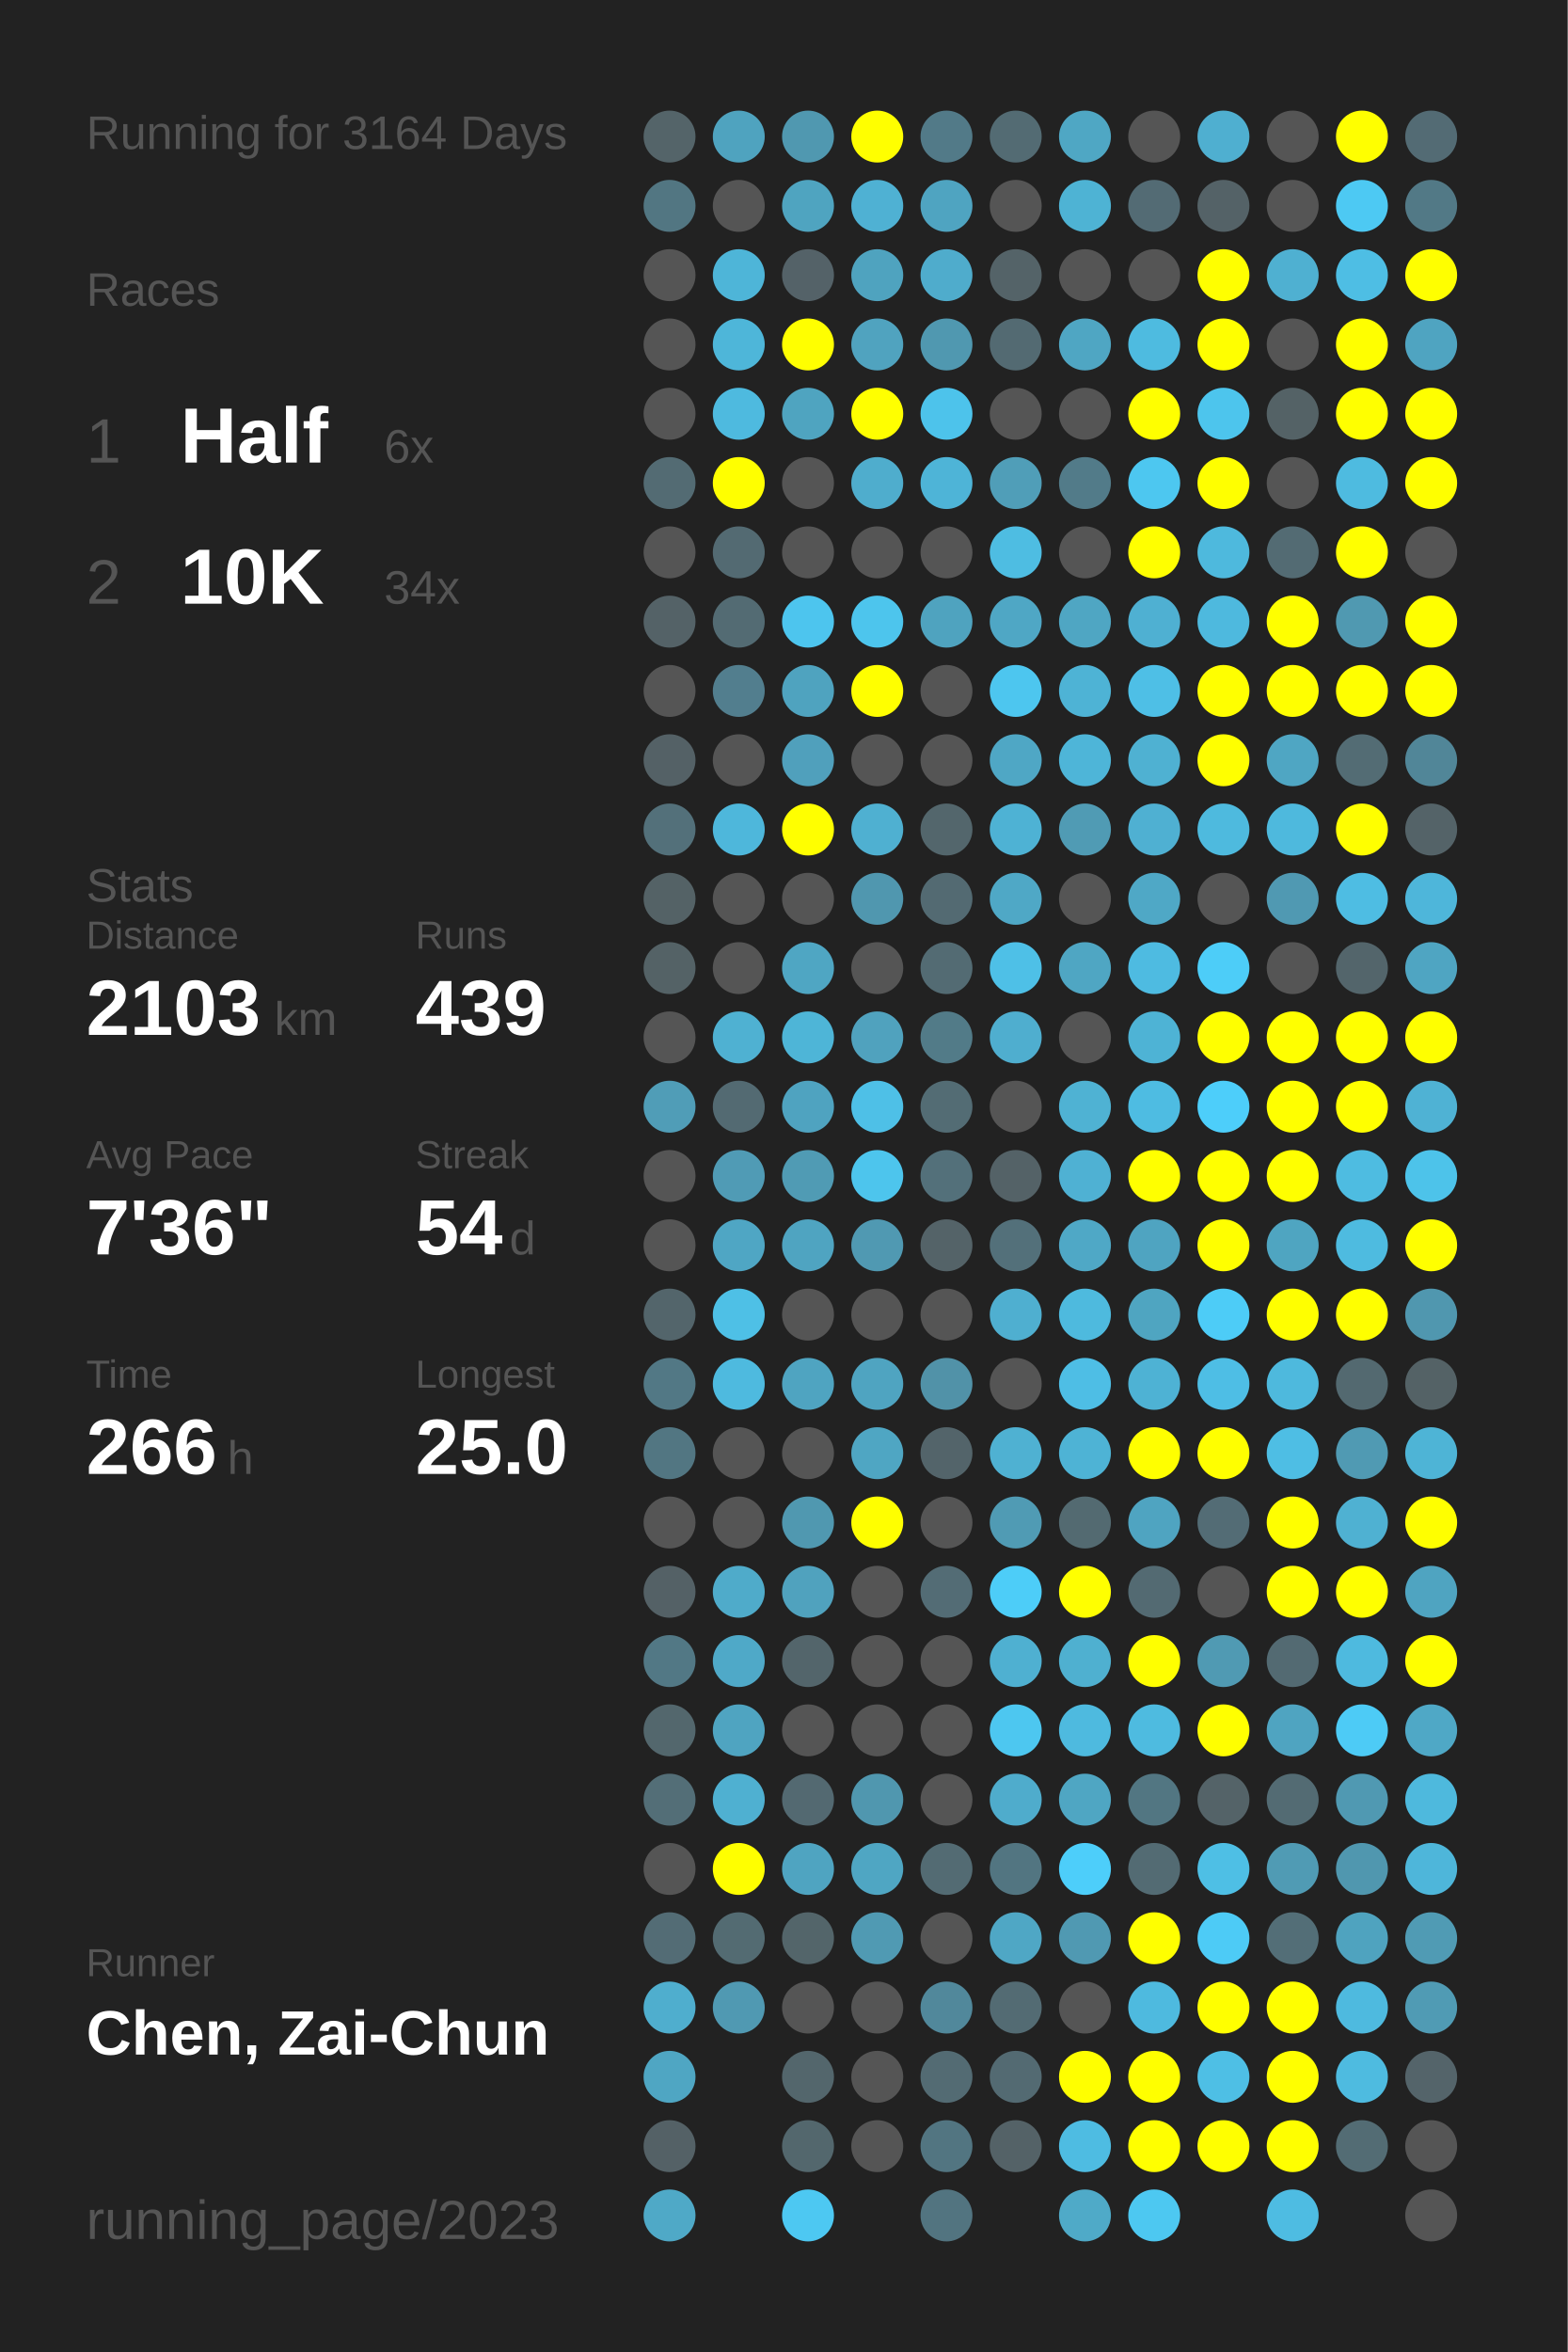
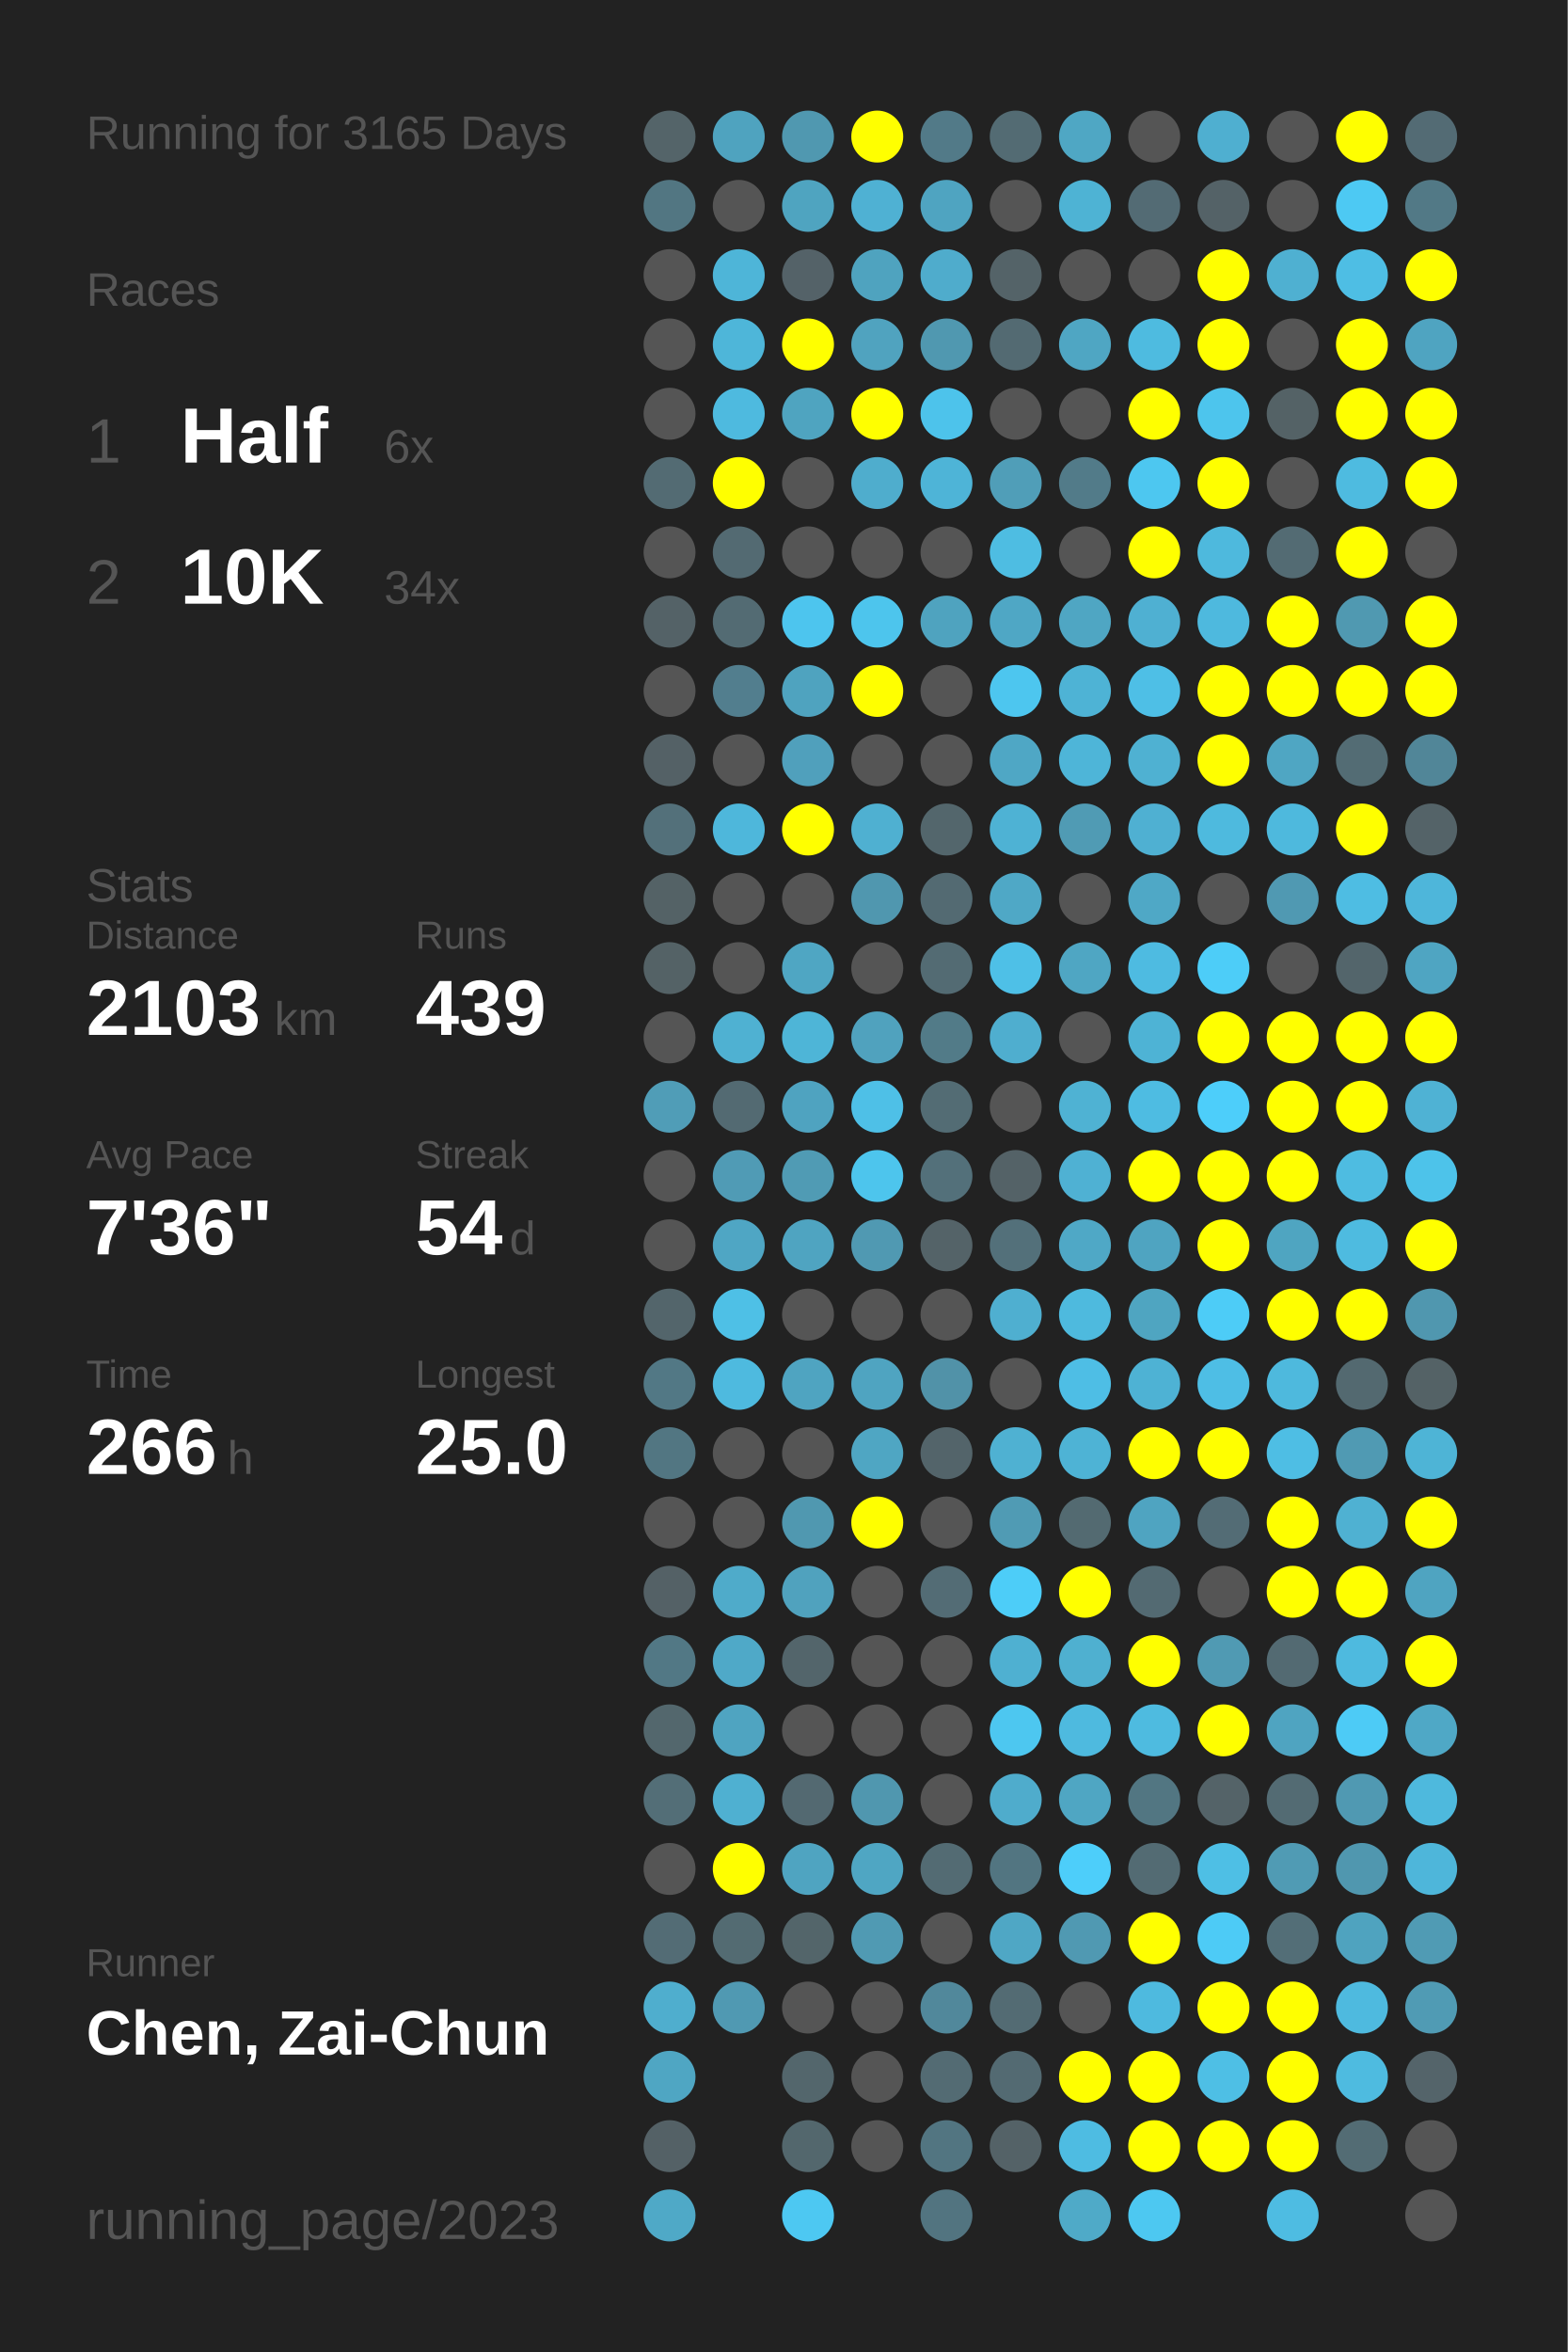
<svg xmlns="http://www.w3.org/2000/svg" baseProfile="full" height="300mm" version="1.1" viewBox="0,0,200,300" width="200mm">
  <defs />
  <rect fill="#222222" height="300" width="200" x="0" y="0" />
-   <text fill="#555555" style="font-size:6px; font-family:Arial;" x="11" y="19">Running for 3164 Days</text>
+   <text fill="#555555" style="font-size:6px; font-family:Arial;" x="11" y="19">Running for 3165 Days</text>
  <text fill="#555555" style="font-size:6px; font-family:Arial;" x="11" y="39">Races</text>
  <text fill="#555555" style="font-size:8px; font-family:Arial;" x="11" y="59">1</text>
  <text fill="#FFFFFF" style="font-size:10px; font-family:Arial; font-weight:bold;" x="23" y="59">Half</text>
  <text fill="#555555" style="font-size:6px; font-family:Arial;" x="49" y="59">6x</text>
  <text fill="#555555" style="font-size:8px; font-family:Arial;" x="11" y="77">2</text>
  <text fill="#FFFFFF" style="font-size:10px; font-family:Arial; font-weight:bold;" x="23" y="77">10K</text>
  <text fill="#555555" style="font-size:6px; font-family:Arial;" x="49" y="77">34x</text>
  <text fill="#555555" style="font-size:6px; font-family:Arial;" x="11" y="115">Stats</text>
  <text fill="#555555" style="font-size:5px; font-family:Arial;" x="11" y="121">Distance</text>
  <text fill="#FFFFFF" style="font-size:10px; font-family:Arial; font-weight:bold;" x="11" y="132">2103</text>
  <text fill="#555555" style="font-size:6px; font-family:Arial;" x="35" y="132">km</text>
  <text fill="#555555" style="font-size:5px; font-family:Arial;" x="53" y="121">Runs</text>
  <text fill="#FFFFFF" style="font-size:10px; font-family:Arial; font-weight:bold;" x="53" y="132">439</text>
  <text fill="#555555" style="font-size:5px; font-family:Arial;" x="11" y="149">Avg Pace</text>
  <text fill="#FFFFFF" style="font-size:10px; font-family:Arial; font-weight:bold;" x="11" y="160">7'36"</text>
  <text fill="#555555" style="font-size:5px; font-family:Arial;" x="53" y="149">Streak</text>
  <text fill="#FFFFFF" style="font-size:10px; font-family:Arial; font-weight:bold;" x="53" y="160">54</text>
  <text fill="#555555" style="font-size:6px; font-family:Arial;" x="65" y="160">d</text>
  <text fill="#555555" style="font-size:5px; font-family:Arial;" x="11" y="177">Time</text>
  <text fill="#FFFFFF" style="font-size:10px; font-family:Arial; font-weight:bold;" x="11" y="188">266</text>
  <text fill="#555555" style="font-size:6px; font-family:Arial;" x="29" y="188">h</text>
  <text fill="#555555" style="font-size:5px; font-family:Arial;" x="53" y="177">Longest</text>
  <text fill="#FFFFFF" style="font-size:10px; font-family:Arial; font-weight:bold;" x="53" y="188">25.0</text>
  <text fill="#555555" style="font-size:5px; font-family:Arial;" x="11" y="252.065">Runner</text>
  <text fill="#FFFFFF" style="font-size:8px; font-family:Arial; font-weight:bold;" x="11" y="262.065">Chen, Zai-Chun</text>
  <text fill="#555555" style="font-size:7px; font-family:Arial;" x="11" y="285.581">running_page/2023</text>
  <circle cx="85.417" cy="17.419" fill="#546469" r="3.312" />
  <circle cx="85.417" cy="26.258" fill="#527682" r="3.312" />
  <circle cx="85.417" cy="35.097" fill="#555555" r="3.312" />
  <circle cx="85.417" cy="43.935" fill="#555555" r="3.312" />
  <circle cx="85.417" cy="52.774" fill="#555555" r="3.312" />
  <circle cx="85.417" cy="61.613" fill="#536b73" r="3.312" />
  <circle cx="85.417" cy="70.452" fill="#555555" r="3.312" />
  <circle cx="85.417" cy="79.29" fill="#546267" r="3.312" />
  <circle cx="85.417" cy="88.129" fill="#555555" r="3.312" />
  <circle cx="85.417" cy="96.968" fill="#546166" r="3.312" />
  <circle cx="85.417" cy="105.806" fill="#53707a" r="3.312" />
  <circle cx="85.417" cy="114.645" fill="#546266" r="3.312" />
  <circle cx="85.417" cy="123.484" fill="#546266" r="3.312" />
  <circle cx="85.417" cy="132.323" fill="#555555" r="3.312" />
  <circle cx="85.417" cy="141.161" fill="#509db7" r="3.312" />
  <circle cx="85.417" cy="150" fill="#555555" r="3.312" />
  <circle cx="85.417" cy="158.839" fill="#555555" r="3.312" />
  <circle cx="85.417" cy="167.677" fill="#53656b" r="3.312" />
  <circle cx="85.417" cy="176.516" fill="#527885" r="3.312" />
  <circle cx="85.417" cy="185.355" fill="#527682" r="3.312" />
  <circle cx="85.417" cy="194.194" fill="#555555" r="3.312" />
  <circle cx="85.417" cy="203.032" fill="#546166" r="3.312" />
  <circle cx="85.417" cy="211.871" fill="#527885" r="3.312" />
  <circle cx="85.417" cy="220.71" fill="#53676d" r="3.312" />
  <circle cx="85.417" cy="229.548" fill="#536e77" r="3.312" />
  <circle cx="85.417" cy="238.387" fill="#555555" r="3.312" />
  <circle cx="85.417" cy="247.226" fill="#536c75" r="3.312" />
  <circle cx="85.417" cy="256.065" fill="#4faece" r="3.312" />
  <circle cx="85.417" cy="264.903" fill="#4fa6c3" r="3.312" />
  <circle cx="85.417" cy="273.742" fill="#546166" r="3.312" />
  <circle cx="85.417" cy="282.581" fill="#4fa9c7" r="3.312" />
  <circle cx="94.25" cy="17.419" fill="#4fa3bf" r="3.312" />
  <circle cx="94.25" cy="26.258" fill="#555555" r="3.312" />
  <circle cx="94.25" cy="35.097" fill="#4eb5d8" r="3.312" />
  <circle cx="94.25" cy="43.935" fill="#4eb6d9" r="3.312" />
  <circle cx="94.25" cy="52.774" fill="#4ebadf" r="3.312" />
  <circle cx="94.25" cy="61.613" fill="#FFFF00" r="3.312" />
  <circle cx="94.25" cy="70.452" fill="#536a72" r="3.312" />
  <circle cx="94.25" cy="79.29" fill="#536b73" r="3.312" />
  <circle cx="94.25" cy="88.129" fill="#527e8e" r="3.312" />
  <circle cx="94.25" cy="96.968" fill="#555555" r="3.312" />
  <circle cx="94.25" cy="105.806" fill="#4eb7db" r="3.312" />
  <circle cx="94.25" cy="114.645" fill="#555555" r="3.312" />
  <circle cx="94.25" cy="123.484" fill="#555555" r="3.312" />
  <circle cx="94.25" cy="132.323" fill="#4fb1d2" r="3.312" />
  <circle cx="94.25" cy="141.161" fill="#536a72" r="3.312" />
  <circle cx="94.25" cy="150" fill="#509bb5" r="3.312" />
  <circle cx="94.25" cy="158.839" fill="#4fa6c4" r="3.312" />
  <circle cx="94.25" cy="167.677" fill="#4ec0e6" r="3.312" />
  <circle cx="94.25" cy="176.516" fill="#4ebadf" r="3.312" />
  <circle cx="94.25" cy="185.355" fill="#555555" r="3.312" />
  <circle cx="94.25" cy="194.194" fill="#555555" r="3.312" />
  <circle cx="94.25" cy="203.032" fill="#4fabca" r="3.312" />
  <circle cx="94.25" cy="211.871" fill="#4fa9c8" r="3.312" />
  <circle cx="94.25" cy="220.71" fill="#4fa4c1" r="3.312" />
  <circle cx="94.25" cy="229.548" fill="#4fb0d1" r="3.312" />
  <circle cx="94.25" cy="238.387" fill="#FFFF00" r="3.312" />
  <circle cx="94.25" cy="247.226" fill="#536b72" r="3.312" />
  <circle cx="94.25" cy="256.065" fill="#5099b2" r="3.312" />
  <circle cx="103.083" cy="17.419" fill="#5098b0" r="3.312" />
  <circle cx="103.083" cy="26.258" fill="#4fa4c0" r="3.312" />
  <circle cx="103.083" cy="35.097" fill="#546268" r="3.312" />
  <circle cx="103.083" cy="43.935" fill="#FFFF00" r="3.312" />
  <circle cx="103.083" cy="52.774" fill="#4fa4c0" r="3.312" />
  <circle cx="103.083" cy="61.613" fill="#555555" r="3.312" />
  <circle cx="103.083" cy="70.452" fill="#555555" r="3.312" />
  <circle cx="103.083" cy="79.29" fill="#4dc5ee" r="3.312" />
  <circle cx="103.083" cy="88.129" fill="#4fa3bf" r="3.312" />
  <circle cx="103.083" cy="96.968" fill="#50a0bc" r="3.312" />
  <circle cx="103.083" cy="105.806" fill="#FFFF00" r="3.312" />
  <circle cx="103.083" cy="114.645" fill="#555555" r="3.312" />
  <circle cx="103.083" cy="123.484" fill="#4fa6c3" r="3.312" />
  <circle cx="103.083" cy="132.323" fill="#4eb5d7" r="3.312" />
  <circle cx="103.083" cy="141.161" fill="#4fa3c0" r="3.312" />
  <circle cx="103.083" cy="150" fill="#509bb4" r="3.312" />
  <circle cx="103.083" cy="158.839" fill="#4fa4c1" r="3.312" />
  <circle cx="103.083" cy="167.677" fill="#555555" r="3.312" />
  <circle cx="103.083" cy="176.516" fill="#4fa4c1" r="3.312" />
  <circle cx="103.083" cy="185.355" fill="#555555" r="3.312" />
  <circle cx="103.083" cy="194.194" fill="#5098b0" r="3.312" />
  <circle cx="103.083" cy="203.032" fill="#50a2be" r="3.312" />
  <circle cx="103.083" cy="211.871" fill="#53656b" r="3.312" />
  <circle cx="103.083" cy="220.71" fill="#555555" r="3.312" />
  <circle cx="103.083" cy="229.548" fill="#536971" r="3.312" />
  <circle cx="103.083" cy="238.387" fill="#4fa4c1" r="3.312" />
  <circle cx="103.083" cy="247.226" fill="#53656a" r="3.312" />
  <circle cx="103.083" cy="256.065" fill="#555555" r="3.312" />
  <circle cx="103.083" cy="264.903" fill="#53666c" r="3.312" />
  <circle cx="103.083" cy="273.742" fill="#53676d" r="3.312" />
  <circle cx="103.083" cy="282.581" fill="#4dc8f2" r="3.312" />
  <circle cx="111.917" cy="17.419" fill="#FFFF00" r="3.312" />
  <circle cx="111.917" cy="26.258" fill="#4fb1d3" r="3.312" />
  <circle cx="111.917" cy="35.097" fill="#4fa3bf" r="3.312" />
  <circle cx="111.917" cy="43.935" fill="#50a3bf" r="3.312" />
  <circle cx="111.917" cy="52.774" fill="#FFFF00" r="3.312" />
  <circle cx="111.917" cy="61.613" fill="#4fadcd" r="3.312" />
  <circle cx="111.917" cy="70.452" fill="#555555" r="3.312" />
  <circle cx="111.917" cy="79.29" fill="#4dc5ed" r="3.312" />
  <circle cx="111.917" cy="88.129" fill="#FFFF00" r="3.312" />
  <circle cx="111.917" cy="96.968" fill="#555555" r="3.312" />
  <circle cx="111.917" cy="105.806" fill="#4fb0d1" r="3.312" />
  <circle cx="111.917" cy="114.645" fill="#5097af" r="3.312" />
  <circle cx="111.917" cy="123.484" fill="#555555" r="3.312" />
  <circle cx="111.917" cy="132.323" fill="#50a2be" r="3.312" />
  <circle cx="111.917" cy="141.161" fill="#4ec0e7" r="3.312" />
  <circle cx="111.917" cy="150" fill="#4dc5ed" r="3.312" />
  <circle cx="111.917" cy="158.839" fill="#5099b2" r="3.312" />
  <circle cx="111.917" cy="167.677" fill="#555555" r="3.312" />
  <circle cx="111.917" cy="176.516" fill="#4fa4c1" r="3.312" />
  <circle cx="111.917" cy="185.355" fill="#4fa6c3" r="3.312" />
  <circle cx="111.917" cy="194.194" fill="#FFFF00" r="3.312" />
  <circle cx="111.917" cy="203.032" fill="#555555" r="3.312" />
  <circle cx="111.917" cy="211.871" fill="#555555" r="3.312" />
  <circle cx="111.917" cy="220.71" fill="#555555" r="3.312" />
  <circle cx="111.917" cy="229.548" fill="#5097af" r="3.312" />
  <circle cx="111.917" cy="238.387" fill="#4fa6c3" r="3.312" />
  <circle cx="111.917" cy="247.226" fill="#509ab3" r="3.312" />
  <circle cx="111.917" cy="256.065" fill="#555555" r="3.312" />
  <circle cx="111.917" cy="264.903" fill="#555555" r="3.312" />
  <circle cx="111.917" cy="273.742" fill="#555555" r="3.312" />
  <circle cx="120.75" cy="17.419" fill="#527a88" r="3.312" />
  <circle cx="120.75" cy="26.258" fill="#4fa4c1" r="3.312" />
  <circle cx="120.75" cy="35.097" fill="#4faccc" r="3.312" />
  <circle cx="120.75" cy="43.935" fill="#5098b0" r="3.312" />
  <circle cx="120.75" cy="52.774" fill="#4dc3eb" r="3.312" />
  <circle cx="120.75" cy="61.613" fill="#4eb4d7" r="3.312" />
  <circle cx="120.75" cy="70.452" fill="#555555" r="3.312" />
  <circle cx="120.75" cy="79.29" fill="#4fa3bf" r="3.312" />
  <circle cx="120.75" cy="88.129" fill="#555555" r="3.312" />
  <circle cx="120.75" cy="96.968" fill="#555555" r="3.312" />
  <circle cx="120.75" cy="105.806" fill="#53666c" r="3.312" />
  <circle cx="120.75" cy="114.645" fill="#536a72" r="3.312" />
  <circle cx="120.75" cy="123.484" fill="#536b73" r="3.312" />
  <circle cx="120.75" cy="132.323" fill="#527b88" r="3.312" />
  <circle cx="120.75" cy="141.161" fill="#536c74" r="3.312" />
  <circle cx="120.75" cy="150" fill="#53707a" r="3.312" />
  <circle cx="120.75" cy="158.839" fill="#546368" r="3.312" />
  <circle cx="120.75" cy="167.677" fill="#555555" r="3.312" />
  <circle cx="120.75" cy="176.516" fill="#5192a8" r="3.312" />
  <circle cx="120.75" cy="185.355" fill="#53646a" r="3.312" />
  <circle cx="120.75" cy="194.194" fill="#555555" r="3.312" />
  <circle cx="120.75" cy="203.032" fill="#536c75" r="3.312" />
  <circle cx="120.75" cy="211.871" fill="#555555" r="3.312" />
  <circle cx="120.75" cy="220.71" fill="#555555" r="3.312" />
  <circle cx="120.75" cy="229.548" fill="#555555" r="3.312" />
  <circle cx="120.75" cy="238.387" fill="#536b73" r="3.312" />
  <circle cx="120.75" cy="247.226" fill="#555555" r="3.312" />
  <circle cx="120.75" cy="256.065" fill="#51889b" r="3.312" />
  <circle cx="120.75" cy="264.903" fill="#536b73" r="3.312" />
  <circle cx="120.75" cy="273.742" fill="#527581" r="3.312" />
  <circle cx="120.75" cy="282.581" fill="#527480" r="3.312" />
  <circle cx="129.583" cy="17.419" fill="#536b73" r="3.312" />
  <circle cx="129.583" cy="26.258" fill="#555555" r="3.312" />
  <circle cx="129.583" cy="35.097" fill="#546368" r="3.312" />
  <circle cx="129.583" cy="43.935" fill="#536a72" r="3.312" />
  <circle cx="129.583" cy="52.774" fill="#555555" r="3.312" />
  <circle cx="129.583" cy="61.613" fill="#509eb8" r="3.312" />
  <circle cx="129.583" cy="70.452" fill="#4ebde2" r="3.312" />
  <circle cx="129.583" cy="79.29" fill="#4fa7c5" r="3.312" />
  <circle cx="129.583" cy="88.129" fill="#4dc6ef" r="3.312" />
  <circle cx="129.583" cy="96.968" fill="#4fa7c5" r="3.312" />
  <circle cx="129.583" cy="105.806" fill="#4eb2d4" r="3.312" />
  <circle cx="129.583" cy="114.645" fill="#4fa8c6" r="3.312" />
  <circle cx="129.583" cy="123.484" fill="#4ec0e7" r="3.312" />
  <circle cx="129.583" cy="132.323" fill="#4faecf" r="3.312" />
  <circle cx="129.583" cy="141.161" fill="#555555" r="3.312" />
  <circle cx="129.583" cy="150" fill="#546267" r="3.312" />
  <circle cx="129.583" cy="158.839" fill="#53707a" r="3.312" />
  <circle cx="129.583" cy="167.677" fill="#4fafd0" r="3.312" />
  <circle cx="129.583" cy="176.516" fill="#555555" r="3.312" />
  <circle cx="129.583" cy="185.355" fill="#4fb1d2" r="3.312" />
  <circle cx="129.583" cy="194.194" fill="#509bb4" r="3.312" />
  <circle cx="129.583" cy="203.032" fill="#4dcdf8" r="3.312" />
  <circle cx="129.583" cy="211.871" fill="#4fb0d1" r="3.312" />
  <circle cx="129.583" cy="220.71" fill="#4dc7f0" r="3.312" />
  <circle cx="129.583" cy="229.548" fill="#4faccc" r="3.312" />
  <circle cx="129.583" cy="238.387" fill="#527581" r="3.312" />
  <circle cx="129.583" cy="247.226" fill="#4fa7c5" r="3.312" />
  <circle cx="129.583" cy="256.065" fill="#536b73" r="3.312" />
  <circle cx="129.583" cy="264.903" fill="#536a72" r="3.312" />
  <circle cx="129.583" cy="273.742" fill="#546267" r="3.312" />
  <circle cx="138.417" cy="17.419" fill="#4fa7c4" r="3.312" />
  <circle cx="138.417" cy="26.258" fill="#4eb3d4" r="3.312" />
  <circle cx="138.417" cy="35.097" fill="#555555" r="3.312" />
  <circle cx="138.417" cy="43.935" fill="#4fa6c3" r="3.312" />
  <circle cx="138.417" cy="52.774" fill="#555555" r="3.312" />
  <circle cx="138.417" cy="61.613" fill="#527b89" r="3.312" />
  <circle cx="138.417" cy="70.452" fill="#555555" r="3.312" />
  <circle cx="138.417" cy="79.29" fill="#4fa6c3" r="3.312" />
  <circle cx="138.417" cy="88.129" fill="#4eb3d5" r="3.312" />
  <circle cx="138.417" cy="96.968" fill="#4eb5d8" r="3.312" />
  <circle cx="138.417" cy="105.806" fill="#509bb4" r="3.312" />
  <circle cx="138.417" cy="114.645" fill="#555555" r="3.312" />
  <circle cx="138.417" cy="123.484" fill="#4fa6c3" r="3.312" />
  <circle cx="138.417" cy="132.323" fill="#555555" r="3.312" />
  <circle cx="138.417" cy="141.161" fill="#4fb2d3" r="3.312" />
  <circle cx="138.417" cy="150" fill="#4fb1d3" r="3.312" />
  <circle cx="138.417" cy="158.839" fill="#4fa8c6" r="3.312" />
  <circle cx="138.417" cy="167.677" fill="#4ebade" r="3.312" />
  <circle cx="138.417" cy="176.516" fill="#4ebee5" r="3.312" />
  <circle cx="138.417" cy="185.355" fill="#4eb3d5" r="3.312" />
  <circle cx="138.417" cy="194.194" fill="#536a71" r="3.312" />
  <circle cx="138.417" cy="203.032" fill="#FFFF00" r="3.312" />
  <circle cx="138.417" cy="211.871" fill="#4fb0d0" r="3.312" />
  <circle cx="138.417" cy="220.71" fill="#4ebadf" r="3.312" />
  <circle cx="138.417" cy="229.548" fill="#4fa6c3" r="3.312" />
  <circle cx="138.417" cy="238.387" fill="#4dcefa" r="3.312" />
  <circle cx="138.417" cy="247.226" fill="#5099b2" r="3.312" />
  <circle cx="138.417" cy="256.065" fill="#555555" r="3.312" />
  <circle cx="138.417" cy="264.903" fill="#FFFF00" r="3.312" />
  <circle cx="138.417" cy="273.742" fill="#4ebce2" r="3.312" />
  <circle cx="138.417" cy="282.581" fill="#4faac8" r="3.312" />
  <circle cx="147.25" cy="17.419" fill="#555555" r="3.312" />
  <circle cx="147.25" cy="26.258" fill="#536b74" r="3.312" />
  <circle cx="147.25" cy="35.097" fill="#555555" r="3.312" />
  <circle cx="147.25" cy="43.935" fill="#4ebbe0" r="3.312" />
  <circle cx="147.25" cy="52.774" fill="#FFFF00" r="3.312" />
  <circle cx="147.25" cy="61.613" fill="#4dc7f0" r="3.312" />
  <circle cx="147.25" cy="70.452" fill="#FFFF00" r="3.312" />
  <circle cx="147.25" cy="79.29" fill="#4fb0d2" r="3.312" />
  <circle cx="147.25" cy="88.129" fill="#4ebfe6" r="3.312" />
  <circle cx="147.25" cy="96.968" fill="#4fb1d2" r="3.312" />
  <circle cx="147.25" cy="105.806" fill="#4fb0d2" r="3.312" />
  <circle cx="147.25" cy="114.645" fill="#4fa8c6" r="3.312" />
  <circle cx="147.25" cy="123.484" fill="#4ebbe1" r="3.312" />
  <circle cx="147.25" cy="132.323" fill="#4eb3d5" r="3.312" />
  <circle cx="147.25" cy="141.161" fill="#4ebce2" r="3.312" />
  <circle cx="147.25" cy="150" fill="#FFFF00" r="3.312" />
  <circle cx="147.25" cy="158.839" fill="#4fa4c1" r="3.312" />
  <circle cx="147.25" cy="167.677" fill="#4fa5c1" r="3.312" />
  <circle cx="147.25" cy="176.516" fill="#4eb2d4" r="3.312" />
  <circle cx="147.25" cy="185.355" fill="#FFFF00" r="3.312" />
  <circle cx="147.25" cy="194.194" fill="#4fa4c1" r="3.312" />
  <circle cx="147.25" cy="203.032" fill="#536a72" r="3.312" />
  <circle cx="147.25" cy="211.871" fill="#FFFF00" r="3.312" />
  <circle cx="147.25" cy="220.71" fill="#4ebbe0" r="3.312" />
  <circle cx="147.25" cy="229.548" fill="#527682" r="3.312" />
  <circle cx="147.25" cy="238.387" fill="#536b73" r="3.312" />
  <circle cx="147.25" cy="247.226" fill="#FFFF00" r="3.312" />
  <circle cx="147.25" cy="256.065" fill="#4ebadf" r="3.312" />
  <circle cx="147.25" cy="264.903" fill="#FFFF00" r="3.312" />
  <circle cx="147.25" cy="273.742" fill="#FFFF00" r="3.312" />
  <circle cx="147.25" cy="282.581" fill="#4dc8f1" r="3.312" />
  <circle cx="156.083" cy="17.419" fill="#4fafd0" r="3.312" />
  <circle cx="156.083" cy="26.258" fill="#546267" r="3.312" />
  <circle cx="156.083" cy="35.097" fill="#FFFF00" r="3.312" />
  <circle cx="156.083" cy="43.935" fill="#FFFF00" r="3.312" />
  <circle cx="156.083" cy="52.774" fill="#4dc5ed" r="3.312" />
  <circle cx="156.083" cy="61.613" fill="#FFFF00" r="3.312" />
  <circle cx="156.083" cy="70.452" fill="#4eb9dd" r="3.312" />
  <circle cx="156.083" cy="79.29" fill="#4eb9de" r="3.312" />
  <circle cx="156.083" cy="88.129" fill="#FFFF00" r="3.312" />
  <circle cx="156.083" cy="96.968" fill="#FFFF00" r="3.312" />
  <circle cx="156.083" cy="105.806" fill="#4ebade" r="3.312" />
  <circle cx="156.083" cy="114.645" fill="#555555" r="3.312" />
  <circle cx="156.083" cy="123.484" fill="#4dcdf8" r="3.312" />
  <circle cx="156.083" cy="132.323" fill="#FFFF00" r="3.312" />
  <circle cx="156.083" cy="141.161" fill="#4dcefa" r="3.312" />
  <circle cx="156.083" cy="150" fill="#FFFF00" r="3.312" />
  <circle cx="156.083" cy="158.839" fill="#FFFF00" r="3.312" />
  <circle cx="156.083" cy="167.677" fill="#4dccf7" r="3.312" />
  <circle cx="156.083" cy="176.516" fill="#4ebee5" r="3.312" />
  <circle cx="156.083" cy="185.355" fill="#FFFF00" r="3.312" />
  <circle cx="156.083" cy="194.194" fill="#536c75" r="3.312" />
  <circle cx="156.083" cy="203.032" fill="#555555" r="3.312" />
  <circle cx="156.083" cy="211.871" fill="#509ab3" r="3.312" />
  <circle cx="156.083" cy="220.71" fill="#FFFF00" r="3.312" />
  <circle cx="156.083" cy="229.548" fill="#546368" r="3.312" />
  <circle cx="156.083" cy="238.387" fill="#4ebfe5" r="3.312" />
  <circle cx="156.083" cy="247.226" fill="#4dcbf6" r="3.312" />
  <circle cx="156.083" cy="256.065" fill="#FFFF00" r="3.312" />
  <circle cx="156.083" cy="264.903" fill="#4ebfe5" r="3.312" />
  <circle cx="156.083" cy="273.742" fill="#FFFF00" r="3.312" />
  <circle cx="164.917" cy="17.419" fill="#555555" r="3.312" />
  <circle cx="164.917" cy="26.258" fill="#555555" r="3.312" />
  <circle cx="164.917" cy="35.097" fill="#4fb0d1" r="3.312" />
  <circle cx="164.917" cy="43.935" fill="#555555" r="3.312" />
  <circle cx="164.917" cy="52.774" fill="#546266" r="3.312" />
  <circle cx="164.917" cy="61.613" fill="#555555" r="3.312" />
  <circle cx="164.917" cy="70.452" fill="#536b73" r="3.312" />
  <circle cx="164.917" cy="79.29" fill="#FFFF00" r="3.312" />
  <circle cx="164.917" cy="88.129" fill="#FFFF00" r="3.312" />
  <circle cx="164.917" cy="96.968" fill="#4fa6c3" r="3.312" />
  <circle cx="164.917" cy="105.806" fill="#4eb9dd" r="3.312" />
  <circle cx="164.917" cy="114.645" fill="#5099b2" r="3.312" />
  <circle cx="164.917" cy="123.484" fill="#555555" r="3.312" />
  <circle cx="164.917" cy="132.323" fill="#FFFF00" r="3.312" />
  <circle cx="164.917" cy="141.161" fill="#FFFF00" r="3.312" />
  <circle cx="164.917" cy="150" fill="#FFFF00" r="3.312" />
  <circle cx="164.917" cy="158.839" fill="#4fa5c1" r="3.312" />
  <circle cx="164.917" cy="167.677" fill="#FFFF00" r="3.312" />
  <circle cx="164.917" cy="176.516" fill="#4eb9dd" r="3.312" />
  <circle cx="164.917" cy="185.355" fill="#4ebee4" r="3.312" />
  <circle cx="164.917" cy="194.194" fill="#FFFF00" r="3.312" />
  <circle cx="164.917" cy="203.032" fill="#FFFF00" r="3.312" />
  <circle cx="164.917" cy="211.871" fill="#536a72" r="3.312" />
  <circle cx="164.917" cy="220.71" fill="#4fa4c1" r="3.312" />
  <circle cx="164.917" cy="229.548" fill="#536b73" r="3.312" />
  <circle cx="164.917" cy="238.387" fill="#509bb4" r="3.312" />
  <circle cx="164.917" cy="247.226" fill="#536e77" r="3.312" />
  <circle cx="164.917" cy="256.065" fill="#FFFF00" r="3.312" />
  <circle cx="164.917" cy="264.903" fill="#FFFF00" r="3.312" />
  <circle cx="164.917" cy="273.742" fill="#FFFF00" r="3.312" />
  <circle cx="164.917" cy="282.581" fill="#4ebce2" r="3.312" />
  <circle cx="173.75" cy="17.419" fill="#FFFF00" r="3.312" />
  <circle cx="173.75" cy="26.258" fill="#4dc9f3" r="3.312" />
  <circle cx="173.75" cy="35.097" fill="#4ebee4" r="3.312" />
  <circle cx="173.75" cy="43.935" fill="#FFFF00" r="3.312" />
  <circle cx="173.75" cy="52.774" fill="#FFFF00" r="3.312" />
  <circle cx="173.75" cy="61.613" fill="#4ebbe0" r="3.312" />
  <circle cx="173.75" cy="70.452" fill="#FFFF00" r="3.312" />
  <circle cx="173.75" cy="79.29" fill="#5099b1" r="3.312" />
  <circle cx="173.75" cy="88.129" fill="#FFFF00" r="3.312" />
  <circle cx="173.75" cy="96.968" fill="#536c74" r="3.312" />
  <circle cx="173.75" cy="105.806" fill="#FFFF00" r="3.312" />
  <circle cx="173.75" cy="114.645" fill="#4ebde3" r="3.312" />
  <circle cx="173.75" cy="123.484" fill="#53656b" r="3.312" />
  <circle cx="173.75" cy="132.323" fill="#FFFF00" r="3.312" />
  <circle cx="173.75" cy="141.161" fill="#FFFF00" r="3.312" />
  <circle cx="173.75" cy="150" fill="#4ebce1" r="3.312" />
  <circle cx="173.75" cy="158.839" fill="#4ebbe0" r="3.312" />
  <circle cx="173.75" cy="167.677" fill="#FFFF00" r="3.312" />
  <circle cx="173.75" cy="176.516" fill="#536970" r="3.312" />
  <circle cx="173.75" cy="185.355" fill="#509ab3" r="3.312" />
  <circle cx="173.75" cy="194.194" fill="#4fb1d2" r="3.312" />
  <circle cx="173.75" cy="203.032" fill="#FFFF00" r="3.312" />
  <circle cx="173.75" cy="211.871" fill="#4ebadf" r="3.312" />
  <circle cx="173.75" cy="220.71" fill="#4dcbf6" r="3.312" />
  <circle cx="173.75" cy="229.548" fill="#5099b2" r="3.312" />
  <circle cx="173.75" cy="238.387" fill="#5097af" r="3.312" />
  <circle cx="173.75" cy="247.226" fill="#4fa3bf" r="3.312" />
  <circle cx="173.75" cy="256.065" fill="#4ebadf" r="3.312" />
  <circle cx="173.75" cy="264.903" fill="#4ebbe0" r="3.312" />
  <circle cx="173.75" cy="273.742" fill="#536c74" r="3.312" />
  <circle cx="182.583" cy="17.419" fill="#536b74" r="3.312" />
  <circle cx="182.583" cy="26.258" fill="#527986" r="3.312" />
  <circle cx="182.583" cy="35.097" fill="#FFFF00" r="3.312" />
  <circle cx="182.583" cy="43.935" fill="#4fa4c1" r="3.312" />
  <circle cx="182.583" cy="52.774" fill="#FFFF00" r="3.312" />
  <circle cx="182.583" cy="61.613" fill="#FFFF00" r="3.312" />
  <circle cx="182.583" cy="70.452" fill="#555555" r="3.312" />
  <circle cx="182.583" cy="79.29" fill="#FFFF00" r="3.312" />
  <circle cx="182.583" cy="88.129" fill="#FFFF00" r="3.312" />
  <circle cx="182.583" cy="96.968" fill="#518698" r="3.312" />
  <circle cx="182.583" cy="105.806" fill="#546368" r="3.312" />
  <circle cx="182.583" cy="114.645" fill="#4eb6da" r="3.312" />
  <circle cx="182.583" cy="123.484" fill="#4fa5c2" r="3.312" />
  <circle cx="182.583" cy="132.323" fill="#FFFF00" r="3.312" />
  <circle cx="182.583" cy="141.161" fill="#4fb2d4" r="3.312" />
  <circle cx="182.583" cy="150" fill="#4dc3ea" r="3.312" />
  <circle cx="182.583" cy="158.839" fill="#FFFF00" r="3.312" />
  <circle cx="182.583" cy="167.677" fill="#5097af" r="3.312" />
  <circle cx="182.583" cy="176.516" fill="#546266" r="3.312" />
  <circle cx="182.583" cy="185.355" fill="#4eb4d6" r="3.312" />
  <circle cx="182.583" cy="194.194" fill="#FFFF00" r="3.312" />
  <circle cx="182.583" cy="203.032" fill="#4fa4c1" r="3.312" />
  <circle cx="182.583" cy="211.871" fill="#FFFF00" r="3.312" />
  <circle cx="182.583" cy="220.71" fill="#4fa8c6" r="3.312" />
  <circle cx="182.583" cy="229.548" fill="#4eb9dd" r="3.312" />
  <circle cx="182.583" cy="238.387" fill="#4eb6da" r="3.312" />
  <circle cx="182.583" cy="247.226" fill="#509bb4" r="3.312" />
  <circle cx="182.583" cy="256.065" fill="#509bb4" r="3.312" />
  <circle cx="182.583" cy="264.903" fill="#54646a" r="3.312" />
  <circle cx="182.583" cy="273.742" fill="#555555" r="3.312" />
  <circle cx="182.583" cy="282.581" fill="#555555" r="3.312" />
</svg>
